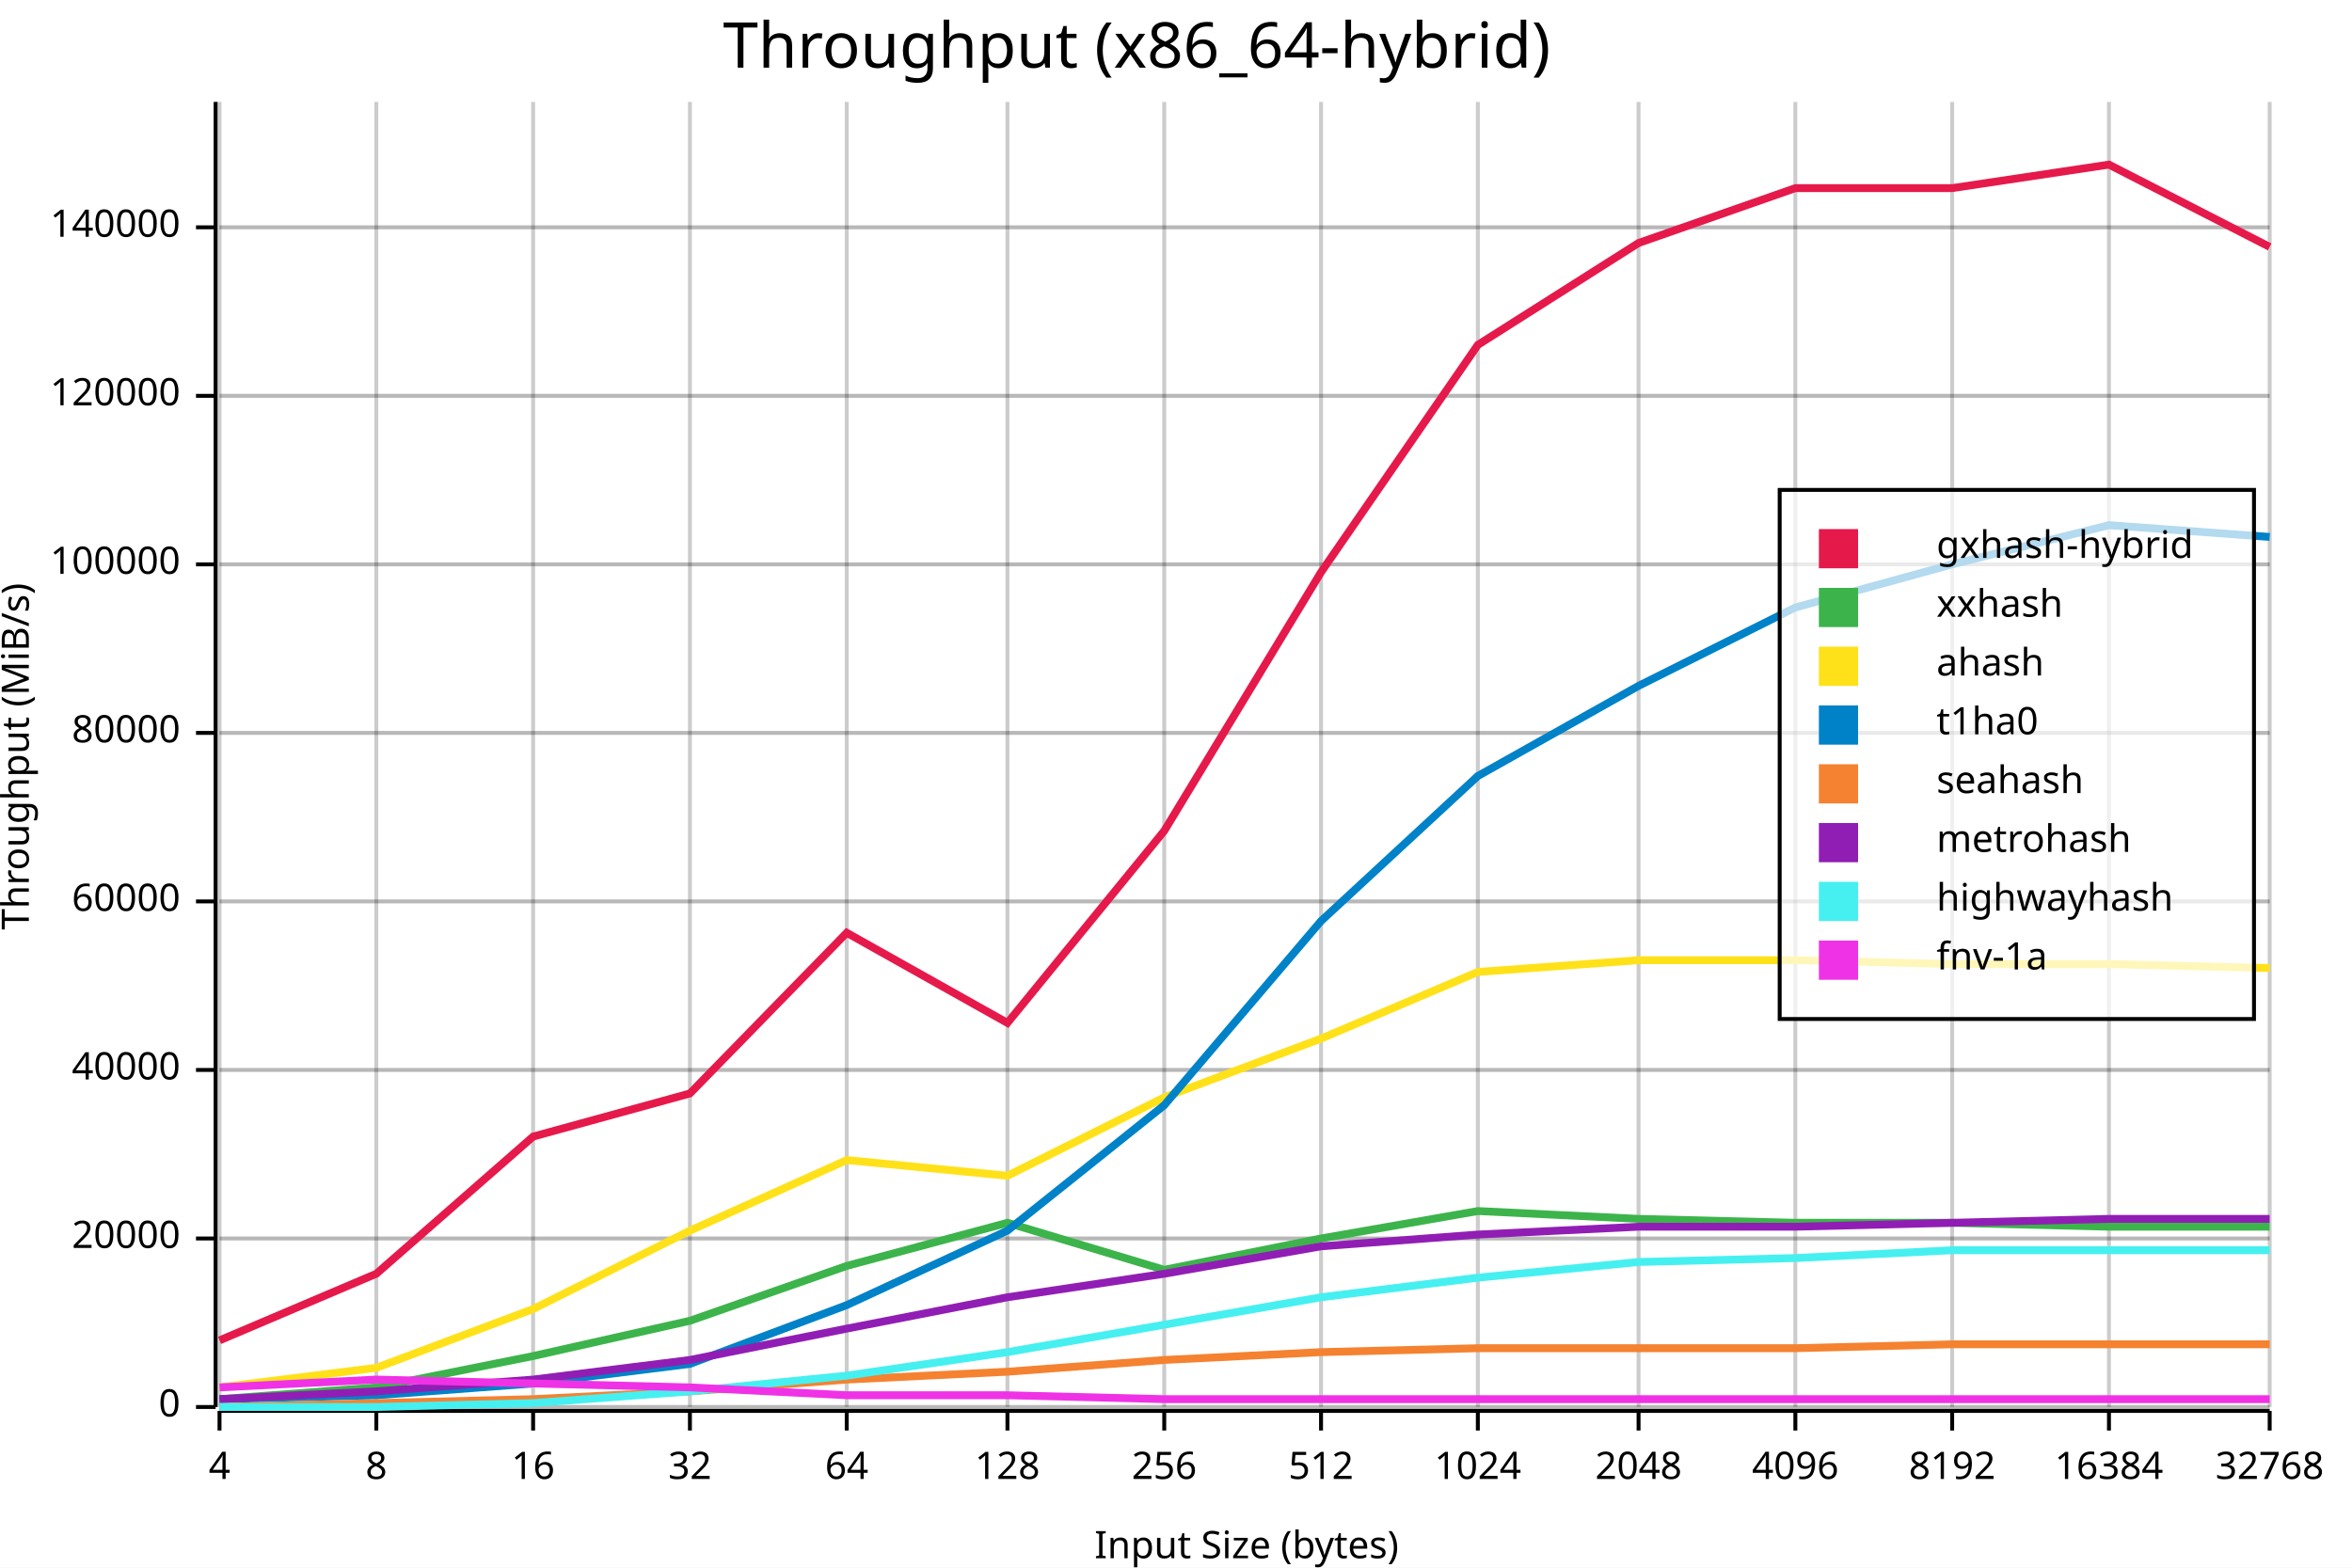
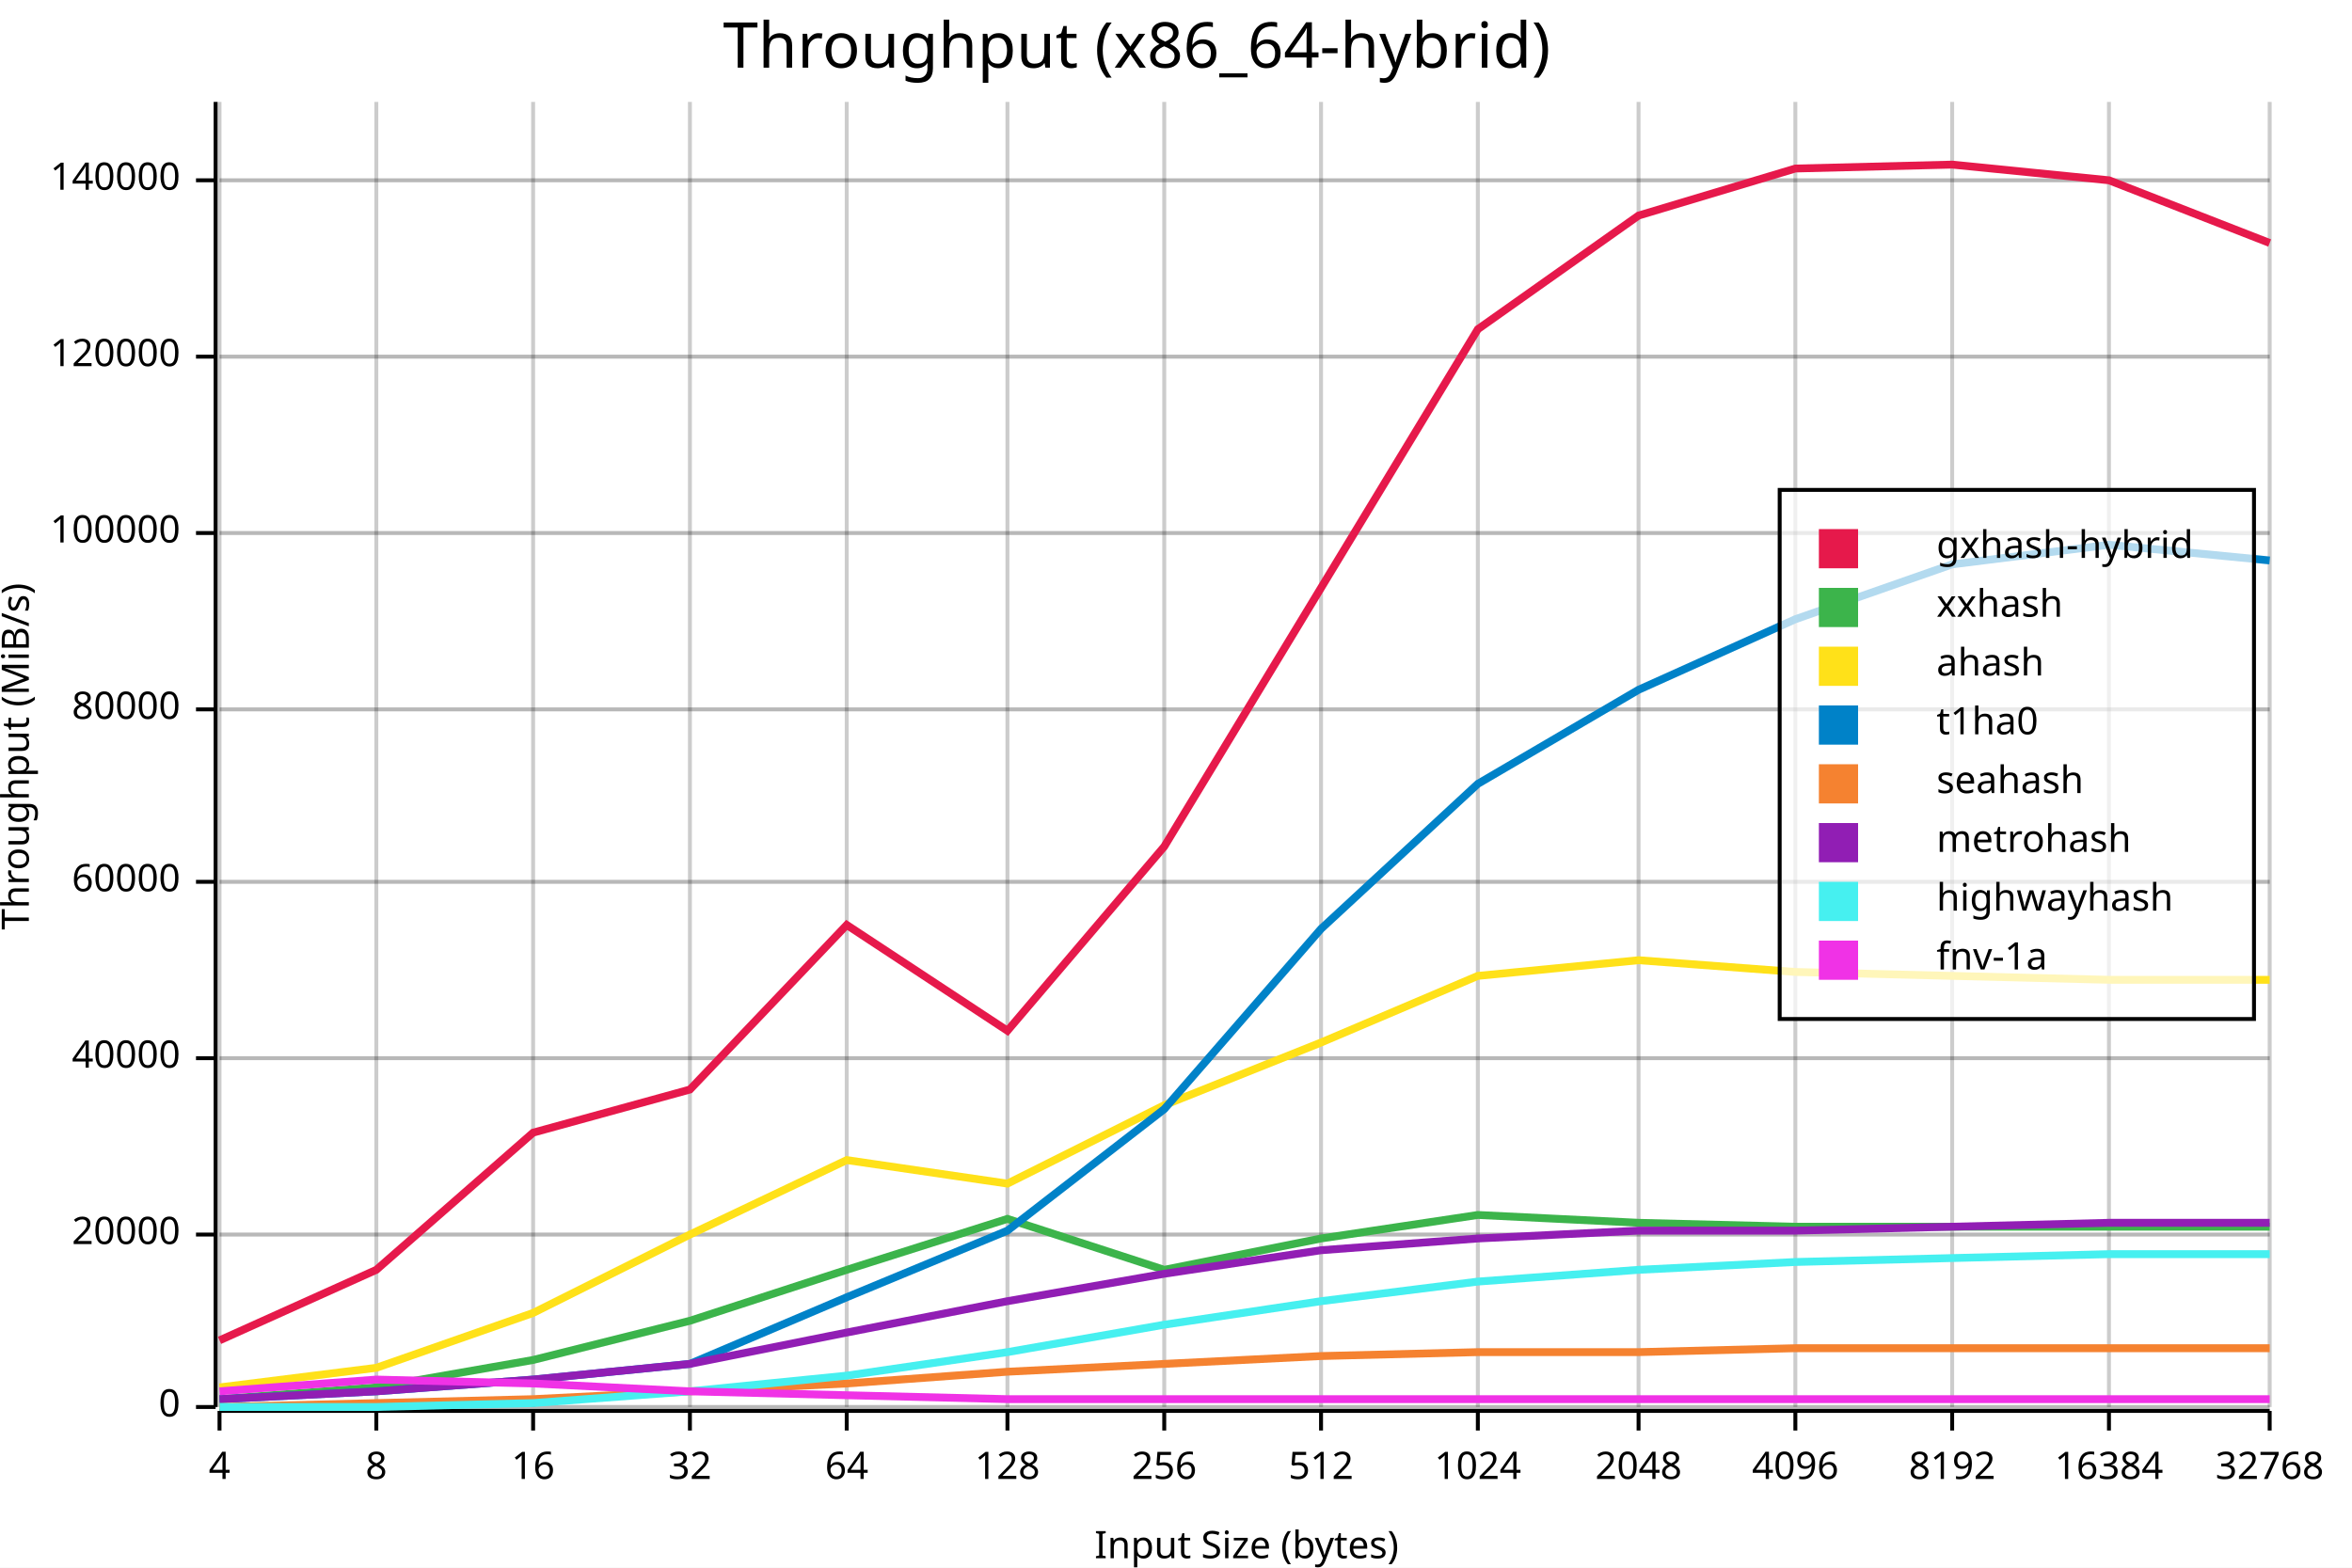
<svg xmlns="http://www.w3.org/2000/svg" width="600" height="400" viewBox="0 0 600 400">
  <rect x="0" y="0" width="600" height="400" opacity="1" fill="#FFFFFF" stroke="none" />
  <text x="290" y="5" dy="0.76em" text-anchor="middle" font-family="sans-serif" font-size="16.129" opacity="1" fill="#000000">
Throughput (x86_64-hybrid)
</text>
  <line opacity="0.1" stroke="#000000" stroke-width="1" x1="56" y1="359" x2="579" y2="359" />
-   <line opacity="0.1" stroke="#000000" stroke-width="1" x1="56" y1="316" x2="579" y2="316" />
-   <line opacity="0.1" stroke="#000000" stroke-width="1" x1="56" y1="273" x2="579" y2="273" />
-   <line opacity="0.1" stroke="#000000" stroke-width="1" x1="56" y1="230" x2="579" y2="230" />
-   <line opacity="0.1" stroke="#000000" stroke-width="1" x1="56" y1="187" x2="579" y2="187" />
-   <line opacity="0.1" stroke="#000000" stroke-width="1" x1="56" y1="144" x2="579" y2="144" />
-   <line opacity="0.1" stroke="#000000" stroke-width="1" x1="56" y1="101" x2="579" y2="101" />
-   <line opacity="0.1" stroke="#000000" stroke-width="1" x1="56" y1="58" x2="579" y2="58" />
+   <line opacity="0.1" stroke="#000000" stroke-width="1" x1="56" y1="315" x2="579" y2="315" />
+   <line opacity="0.1" stroke="#000000" stroke-width="1" x1="56" y1="270" x2="579" y2="270" />
+   <line opacity="0.1" stroke="#000000" stroke-width="1" x1="56" y1="225" x2="579" y2="225" />
+   <line opacity="0.1" stroke="#000000" stroke-width="1" x1="56" y1="181" x2="579" y2="181" />
+   <line opacity="0.1" stroke="#000000" stroke-width="1" x1="56" y1="136" x2="579" y2="136" />
+   <line opacity="0.1" stroke="#000000" stroke-width="1" x1="56" y1="91" x2="579" y2="91" />
+   <line opacity="0.1" stroke="#000000" stroke-width="1" x1="56" y1="46" x2="579" y2="46" />
  <text x="0" y="193" dy="0.76em" text-anchor="middle" font-family="sans-serif" font-size="9.677" opacity="1" fill="#000000" transform="rotate(270, 0, 193)">
Throughput (MiB/s)
</text>
  <text x="318" y="400" dy="-0.5ex" text-anchor="middle" font-family="sans-serif" font-size="9.677" opacity="1" fill="#000000">
Input Size (bytes)
</text>
  <line opacity="0.2" stroke="#000000" stroke-width="1" x1="56" y1="359" x2="56" y2="26" />
  <line opacity="0.2" stroke="#000000" stroke-width="1" x1="96" y1="359" x2="96" y2="26" />
  <line opacity="0.2" stroke="#000000" stroke-width="1" x1="136" y1="359" x2="136" y2="26" />
  <line opacity="0.2" stroke="#000000" stroke-width="1" x1="176" y1="359" x2="176" y2="26" />
  <line opacity="0.2" stroke="#000000" stroke-width="1" x1="216" y1="359" x2="216" y2="26" />
  <line opacity="0.2" stroke="#000000" stroke-width="1" x1="257" y1="359" x2="257" y2="26" />
  <line opacity="0.2" stroke="#000000" stroke-width="1" x1="297" y1="359" x2="297" y2="26" />
  <line opacity="0.2" stroke="#000000" stroke-width="1" x1="337" y1="359" x2="337" y2="26" />
  <line opacity="0.2" stroke="#000000" stroke-width="1" x1="377" y1="359" x2="377" y2="26" />
  <line opacity="0.2" stroke="#000000" stroke-width="1" x1="418" y1="359" x2="418" y2="26" />
  <line opacity="0.2" stroke="#000000" stroke-width="1" x1="458" y1="359" x2="458" y2="26" />
  <line opacity="0.2" stroke="#000000" stroke-width="1" x1="498" y1="359" x2="498" y2="26" />
  <line opacity="0.2" stroke="#000000" stroke-width="1" x1="538" y1="359" x2="538" y2="26" />
  <line opacity="0.2" stroke="#000000" stroke-width="1" x1="579" y1="359" x2="579" y2="26" />
  <line opacity="0.2" stroke="#000000" stroke-width="1" x1="56" y1="359" x2="579" y2="359" />
-   <line opacity="0.2" stroke="#000000" stroke-width="1" x1="56" y1="316" x2="579" y2="316" />
-   <line opacity="0.2" stroke="#000000" stroke-width="1" x1="56" y1="273" x2="579" y2="273" />
-   <line opacity="0.2" stroke="#000000" stroke-width="1" x1="56" y1="230" x2="579" y2="230" />
-   <line opacity="0.2" stroke="#000000" stroke-width="1" x1="56" y1="187" x2="579" y2="187" />
-   <line opacity="0.2" stroke="#000000" stroke-width="1" x1="56" y1="144" x2="579" y2="144" />
-   <line opacity="0.2" stroke="#000000" stroke-width="1" x1="56" y1="101" x2="579" y2="101" />
-   <line opacity="0.2" stroke="#000000" stroke-width="1" x1="56" y1="58" x2="579" y2="58" />
+   <line opacity="0.2" stroke="#000000" stroke-width="1" x1="56" y1="315" x2="579" y2="315" />
+   <line opacity="0.2" stroke="#000000" stroke-width="1" x1="56" y1="270" x2="579" y2="270" />
+   <line opacity="0.2" stroke="#000000" stroke-width="1" x1="56" y1="225" x2="579" y2="225" />
+   <line opacity="0.2" stroke="#000000" stroke-width="1" x1="56" y1="181" x2="579" y2="181" />
+   <line opacity="0.2" stroke="#000000" stroke-width="1" x1="56" y1="136" x2="579" y2="136" />
+   <line opacity="0.2" stroke="#000000" stroke-width="1" x1="56" y1="91" x2="579" y2="91" />
+   <line opacity="0.2" stroke="#000000" stroke-width="1" x1="56" y1="46" x2="579" y2="46" />
  <polyline fill="none" opacity="1" stroke="#000000" stroke-width="1" points="55,26 55,359 " />
  <text x="46" y="359" dy="0.5ex" text-anchor="end" font-family="sans-serif" font-size="9.677" opacity="1" fill="#000000">
0
</text>
  <polyline fill="none" opacity="1" stroke="#000000" stroke-width="1" points="50,359 55,359 " />
-   <text x="46" y="316" dy="0.5ex" text-anchor="end" font-family="sans-serif" font-size="9.677" opacity="1" fill="#000000">
+   <text x="46" y="315" dy="0.5ex" text-anchor="end" font-family="sans-serif" font-size="9.677" opacity="1" fill="#000000">
20000
</text>
-   <polyline fill="none" opacity="1" stroke="#000000" stroke-width="1" points="50,316 55,316 " />
-   <text x="46" y="273" dy="0.5ex" text-anchor="end" font-family="sans-serif" font-size="9.677" opacity="1" fill="#000000">
+   <polyline fill="none" opacity="1" stroke="#000000" stroke-width="1" points="50,315 55,315 " />
+   <text x="46" y="270" dy="0.5ex" text-anchor="end" font-family="sans-serif" font-size="9.677" opacity="1" fill="#000000">
40000
</text>
-   <polyline fill="none" opacity="1" stroke="#000000" stroke-width="1" points="50,273 55,273 " />
-   <text x="46" y="230" dy="0.5ex" text-anchor="end" font-family="sans-serif" font-size="9.677" opacity="1" fill="#000000">
+   <polyline fill="none" opacity="1" stroke="#000000" stroke-width="1" points="50,270 55,270 " />
+   <text x="46" y="225" dy="0.5ex" text-anchor="end" font-family="sans-serif" font-size="9.677" opacity="1" fill="#000000">
60000
</text>
-   <polyline fill="none" opacity="1" stroke="#000000" stroke-width="1" points="50,230 55,230 " />
-   <text x="46" y="187" dy="0.5ex" text-anchor="end" font-family="sans-serif" font-size="9.677" opacity="1" fill="#000000">
+   <polyline fill="none" opacity="1" stroke="#000000" stroke-width="1" points="50,225 55,225 " />
+   <text x="46" y="181" dy="0.5ex" text-anchor="end" font-family="sans-serif" font-size="9.677" opacity="1" fill="#000000">
80000
</text>
-   <polyline fill="none" opacity="1" stroke="#000000" stroke-width="1" points="50,187 55,187 " />
-   <text x="46" y="144" dy="0.5ex" text-anchor="end" font-family="sans-serif" font-size="9.677" opacity="1" fill="#000000">
+   <polyline fill="none" opacity="1" stroke="#000000" stroke-width="1" points="50,181 55,181 " />
+   <text x="46" y="136" dy="0.5ex" text-anchor="end" font-family="sans-serif" font-size="9.677" opacity="1" fill="#000000">
100000
</text>
-   <polyline fill="none" opacity="1" stroke="#000000" stroke-width="1" points="50,144 55,144 " />
-   <text x="46" y="101" dy="0.5ex" text-anchor="end" font-family="sans-serif" font-size="9.677" opacity="1" fill="#000000">
+   <polyline fill="none" opacity="1" stroke="#000000" stroke-width="1" points="50,136 55,136 " />
+   <text x="46" y="91" dy="0.5ex" text-anchor="end" font-family="sans-serif" font-size="9.677" opacity="1" fill="#000000">
120000
</text>
-   <polyline fill="none" opacity="1" stroke="#000000" stroke-width="1" points="50,101 55,101 " />
-   <text x="46" y="58" dy="0.5ex" text-anchor="end" font-family="sans-serif" font-size="9.677" opacity="1" fill="#000000">
+   <polyline fill="none" opacity="1" stroke="#000000" stroke-width="1" points="50,91 55,91 " />
+   <text x="46" y="46" dy="0.5ex" text-anchor="end" font-family="sans-serif" font-size="9.677" opacity="1" fill="#000000">
140000
</text>
-   <polyline fill="none" opacity="1" stroke="#000000" stroke-width="1" points="50,58 55,58 " />
+   <polyline fill="none" opacity="1" stroke="#000000" stroke-width="1" points="50,46 55,46 " />
  <polyline fill="none" opacity="1" stroke="#000000" stroke-width="1" points="56,360 579,360 " />
  <text x="56" y="370" dy="0.76em" text-anchor="middle" font-family="sans-serif" font-size="9.677" opacity="1" fill="#000000">
4
</text>
  <polyline fill="none" opacity="1" stroke="#000000" stroke-width="1" points="56,360 56,365 " />
  <text x="96" y="370" dy="0.76em" text-anchor="middle" font-family="sans-serif" font-size="9.677" opacity="1" fill="#000000">
8
</text>
  <polyline fill="none" opacity="1" stroke="#000000" stroke-width="1" points="96,360 96,365 " />
  <text x="136" y="370" dy="0.76em" text-anchor="middle" font-family="sans-serif" font-size="9.677" opacity="1" fill="#000000">
16
</text>
  <polyline fill="none" opacity="1" stroke="#000000" stroke-width="1" points="136,360 136,365 " />
  <text x="176" y="370" dy="0.76em" text-anchor="middle" font-family="sans-serif" font-size="9.677" opacity="1" fill="#000000">
32
</text>
  <polyline fill="none" opacity="1" stroke="#000000" stroke-width="1" points="176,360 176,365 " />
  <text x="216" y="370" dy="0.76em" text-anchor="middle" font-family="sans-serif" font-size="9.677" opacity="1" fill="#000000">
64
</text>
  <polyline fill="none" opacity="1" stroke="#000000" stroke-width="1" points="216,360 216,365 " />
  <text x="257" y="370" dy="0.76em" text-anchor="middle" font-family="sans-serif" font-size="9.677" opacity="1" fill="#000000">
128
</text>
  <polyline fill="none" opacity="1" stroke="#000000" stroke-width="1" points="257,360 257,365 " />
  <text x="297" y="370" dy="0.76em" text-anchor="middle" font-family="sans-serif" font-size="9.677" opacity="1" fill="#000000">
256
</text>
  <polyline fill="none" opacity="1" stroke="#000000" stroke-width="1" points="297,360 297,365 " />
  <text x="337" y="370" dy="0.76em" text-anchor="middle" font-family="sans-serif" font-size="9.677" opacity="1" fill="#000000">
512
</text>
  <polyline fill="none" opacity="1" stroke="#000000" stroke-width="1" points="337,360 337,365 " />
  <text x="377" y="370" dy="0.76em" text-anchor="middle" font-family="sans-serif" font-size="9.677" opacity="1" fill="#000000">
1024
</text>
  <polyline fill="none" opacity="1" stroke="#000000" stroke-width="1" points="377,360 377,365 " />
  <text x="418" y="370" dy="0.76em" text-anchor="middle" font-family="sans-serif" font-size="9.677" opacity="1" fill="#000000">
2048
</text>
  <polyline fill="none" opacity="1" stroke="#000000" stroke-width="1" points="418,360 418,365 " />
  <text x="458" y="370" dy="0.76em" text-anchor="middle" font-family="sans-serif" font-size="9.677" opacity="1" fill="#000000">
4096
</text>
  <polyline fill="none" opacity="1" stroke="#000000" stroke-width="1" points="458,360 458,365 " />
  <text x="498" y="370" dy="0.76em" text-anchor="middle" font-family="sans-serif" font-size="9.677" opacity="1" fill="#000000">
8192
</text>
  <polyline fill="none" opacity="1" stroke="#000000" stroke-width="1" points="498,360 498,365 " />
  <text x="538" y="370" dy="0.76em" text-anchor="middle" font-family="sans-serif" font-size="9.677" opacity="1" fill="#000000">
16384
</text>
  <polyline fill="none" opacity="1" stroke="#000000" stroke-width="1" points="538,360 538,365 " />
  <text x="579" y="370" dy="0.76em" text-anchor="middle" font-family="sans-serif" font-size="9.677" opacity="1" fill="#000000">
32768
</text>
  <polyline fill="none" opacity="1" stroke="#000000" stroke-width="1" points="579,360 579,365 " />
-   <polyline fill="none" opacity="1" stroke="#E6194B" stroke-width="2" points="56,342 96,325 136,290 176,279 216,238 257,261 297,212 337,146 377,88 418,62 458,48 498,48 538,42 579,63 " />
-   <polyline fill="none" opacity="1" stroke="#3CB44B" stroke-width="2" points="56,357 96,354 136,346 176,337 216,323 257,312 297,324 337,316 377,309 418,311 458,312 498,312 538,313 579,313 " />
-   <polyline fill="none" opacity="1" stroke="#FFE119" stroke-width="2" points="56,354 96,349 136,334 176,314 216,296 257,300 297,280 337,265 377,248 418,245 458,245 498,246 538,246 579,247 " />
-   <polyline fill="none" opacity="1" stroke="#0082C8" stroke-width="2" points="56,357 96,356 136,353 176,348 216,333 257,314 297,282 337,235 377,198 418,175 458,155 498,144 538,134 579,137 " />
-   <polyline fill="none" opacity="1" stroke="#F58230" stroke-width="2" points="56,359 96,358 136,357 176,355 216,352 257,350 297,347 337,345 377,344 418,344 458,344 498,343 538,343 579,343 " />
-   <polyline fill="none" opacity="1" stroke="#911EB4" stroke-width="2" points="56,357 96,355 136,352 176,347 216,339 257,331 297,325 337,318 377,315 418,313 458,313 498,312 538,311 579,311 " />
-   <polyline fill="none" opacity="1" stroke="#46F0F0" stroke-width="2" points="56,359 96,359 136,358 176,355 216,351 257,345 297,338 337,331 377,326 418,322 458,321 498,319 538,319 579,319 " />
-   <polyline fill="none" opacity="1" stroke="#F032E6" stroke-width="2" points="56,354 96,352 136,353 176,354 216,356 257,356 297,357 337,357 377,357 418,357 458,357 498,357 538,357 579,357 " />
+   <polyline fill="none" opacity="1" stroke="#E6194B" stroke-width="2" points="56,342 96,324 136,289 176,278 216,236 257,263 297,216 337,150 377,84 418,55 458,43 498,42 538,46 579,62 " />
+   <polyline fill="none" opacity="1" stroke="#3CB44B" stroke-width="2" points="56,357 96,354 136,347 176,337 216,324 257,311 297,324 337,316 377,310 418,312 458,313 498,313 538,313 579,313 " />
+   <polyline fill="none" opacity="1" stroke="#FFE119" stroke-width="2" points="56,354 96,349 136,335 176,315 216,296 257,302 297,282 337,266 377,249 418,245 458,248 498,249 538,250 579,250 " />
+   <polyline fill="none" opacity="1" stroke="#0082C8" stroke-width="2" points="56,357 96,355 136,352 176,348 216,331 257,314 297,283 337,237 377,200 418,176 458,158 498,144 538,139 579,143 " />
+   <polyline fill="none" opacity="1" stroke="#F58230" stroke-width="2" points="56,359 96,358 136,357 176,355 216,353 257,350 297,348 337,346 377,345 418,345 458,344 498,344 538,344 579,344 " />
+   <polyline fill="none" opacity="1" stroke="#911EB4" stroke-width="2" points="56,357 96,355 136,352 176,348 216,340 257,332 297,325 337,319 377,316 418,314 458,314 498,313 538,312 579,312 " />
+   <polyline fill="none" opacity="1" stroke="#46F0F0" stroke-width="2" points="56,359 96,359 136,358 176,355 216,351 257,345 297,338 337,332 377,327 418,324 458,322 498,321 538,320 579,320 " />
+   <polyline fill="none" opacity="1" stroke="#F032E6" stroke-width="2" points="56,355 96,352 136,353 176,355 216,356 257,357 297,357 337,357 377,357 418,357 458,357 498,357 538,357 579,357 " />
  <rect x="454" y="125" width="121" height="135" opacity="0.7" fill="#FFFFFF" stroke="none" />
  <rect x="454" y="125" width="121" height="135" opacity="1" fill="none" stroke="#000000" />
  <text x="494" y="135" dy="0.76em" text-anchor="start" font-family="sans-serif" font-size="9.677" opacity="1" fill="#000000">
gxhash-hybrid
</text>
  <text x="494" y="150" dy="0.76em" text-anchor="start" font-family="sans-serif" font-size="9.677" opacity="1" fill="#000000">
xxhash
</text>
  <text x="494" y="165" dy="0.76em" text-anchor="start" font-family="sans-serif" font-size="9.677" opacity="1" fill="#000000">
ahash
</text>
  <text x="494" y="180" dy="0.76em" text-anchor="start" font-family="sans-serif" font-size="9.677" opacity="1" fill="#000000">
t1ha0
</text>
  <text x="494" y="195" dy="0.76em" text-anchor="start" font-family="sans-serif" font-size="9.677" opacity="1" fill="#000000">
seahash
</text>
  <text x="494" y="210" dy="0.76em" text-anchor="start" font-family="sans-serif" font-size="9.677" opacity="1" fill="#000000">
metrohash
</text>
  <text x="494" y="225" dy="0.76em" text-anchor="start" font-family="sans-serif" font-size="9.677" opacity="1" fill="#000000">
highwayhash
</text>
  <text x="494" y="240" dy="0.76em" text-anchor="start" font-family="sans-serif" font-size="9.677" opacity="1" fill="#000000">
fnv-1a
</text>
  <rect x="464" y="135" width="10" height="10" opacity="1" fill="#E6194B" stroke="none" />
  <rect x="464" y="150" width="10" height="10" opacity="1" fill="#3CB44B" stroke="none" />
  <rect x="464" y="165" width="10" height="10" opacity="1" fill="#FFE119" stroke="none" />
  <rect x="464" y="180" width="10" height="10" opacity="1" fill="#0082C8" stroke="none" />
  <rect x="464" y="195" width="10" height="10" opacity="1" fill="#F58230" stroke="none" />
  <rect x="464" y="210" width="10" height="10" opacity="1" fill="#911EB4" stroke="none" />
  <rect x="464" y="225" width="10" height="10" opacity="1" fill="#46F0F0" stroke="none" />
  <rect x="464" y="240" width="10" height="10" opacity="1" fill="#F032E6" stroke="none" />
</svg>
